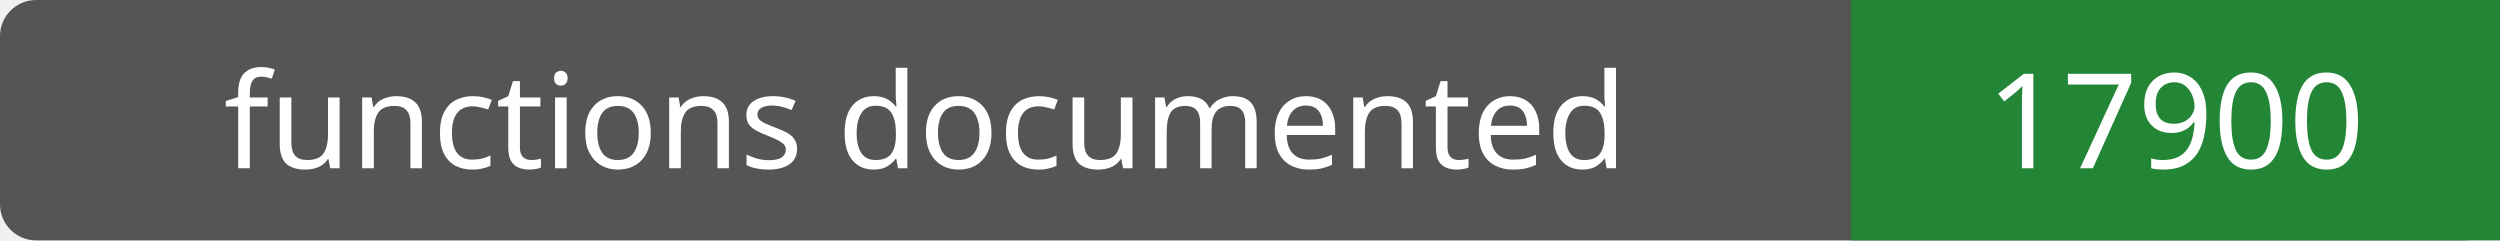
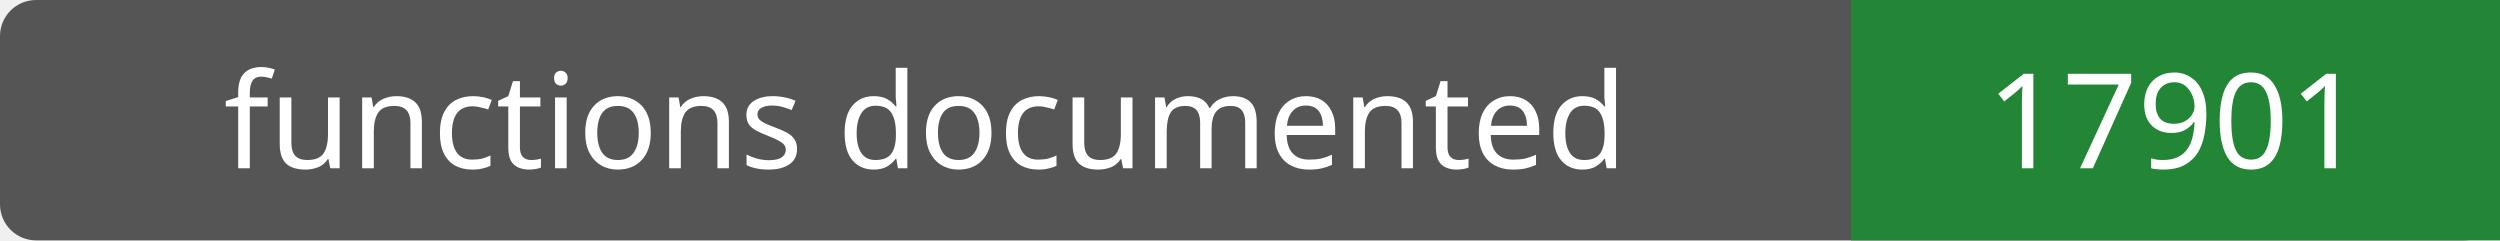
- <svg xmlns="http://www.w3.org/2000/svg" width="208" height="20" role="img" aria-label="functions documented: 17900">
+ <svg xmlns="http://www.w3.org/2000/svg" width="208" height="20" role="img" aria-label="functions documented: 17901">
  <rect width="208" height="20" rx="3" fill="#555" />
  <path fill="#238636" d="M154 0h54v20H154z" />
  <g fill="#fff" text-anchor="middle" font-family="Verdana,sans-serif" font-size="11">
    <text x="77.0" y="14">functions documented</text>
-     <text x="181.0" y="14">17900</text>
+     <text x="181.0" y="14">17901</text>
  </g>
</svg>
